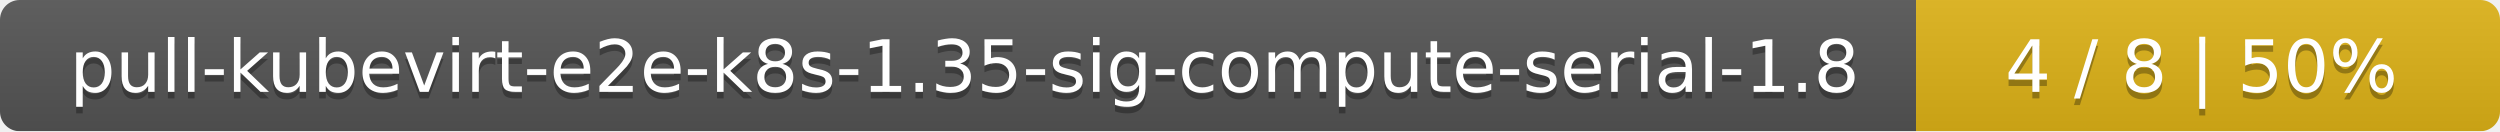
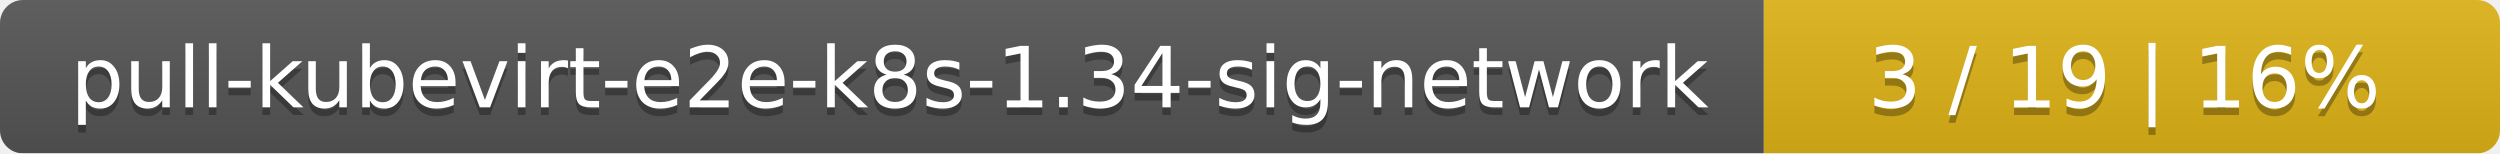
- <svg xmlns="http://www.w3.org/2000/svg" width="381" height="20">
+ <svg xmlns="http://www.w3.org/2000/svg" width="326" height="20">
  <linearGradient id="smooth" x2="0" y2="100%">
    <stop offset="0" stop-color="#bbb" stop-opacity=".1" />
    <stop offset="1" stop-opacity=".1" />
  </linearGradient>
  <mask id="round">
-     <rect width="381" height="20" rx="3" fill="#fff" />
+     <rect width="326" height="20" rx="3" fill="#fff" />
  </mask>
  <g mask="url(#round)">
-     <rect width="292" height="20" fill="#555" />
-     <rect x="292" width="89" height="20" fill="#dfb317" />
-     <rect width="381" height="20" fill="url(#smooth)" />
+     <rect width="230" height="20" fill="#555" />
+     <rect x="230" width="96" height="20" fill="#dfb317" />
+     <rect width="326" height="20" fill="url(#smooth)" />
  </g>
  <g fill="#fff" text-anchor="middle" font-family="DejaVu Sans,Verdana,Geneva,sans-serif" font-size="11">
-     <text x="147" y="15" fill="#010101" fill-opacity=".3">pull-kubevirt-e2e-k8s-1.35-sig-compute-serial-1.8</text>
-     <text x="147" y="14">pull-kubevirt-e2e-k8s-1.35-sig-compute-serial-1.8</text>
-     <text x="335.5" y="15" fill="#010101" fill-opacity=".3">4 / 8    |    50%</text>
-     <text x="335.5" y="14">4 / 8    |    50%</text>
+     <text x="116" y="15" fill="#010101" fill-opacity=".3">pull-kubevirt-e2e-k8s-1.34-sig-network</text>
+     <text x="116" y="14">pull-kubevirt-e2e-k8s-1.34-sig-network</text>
+     <text x="277" y="15" fill="#010101" fill-opacity=".3">3 / 19    |    16%</text>
+     <text x="277" y="14">3 / 19    |    16%</text>
  </g>
</svg>
